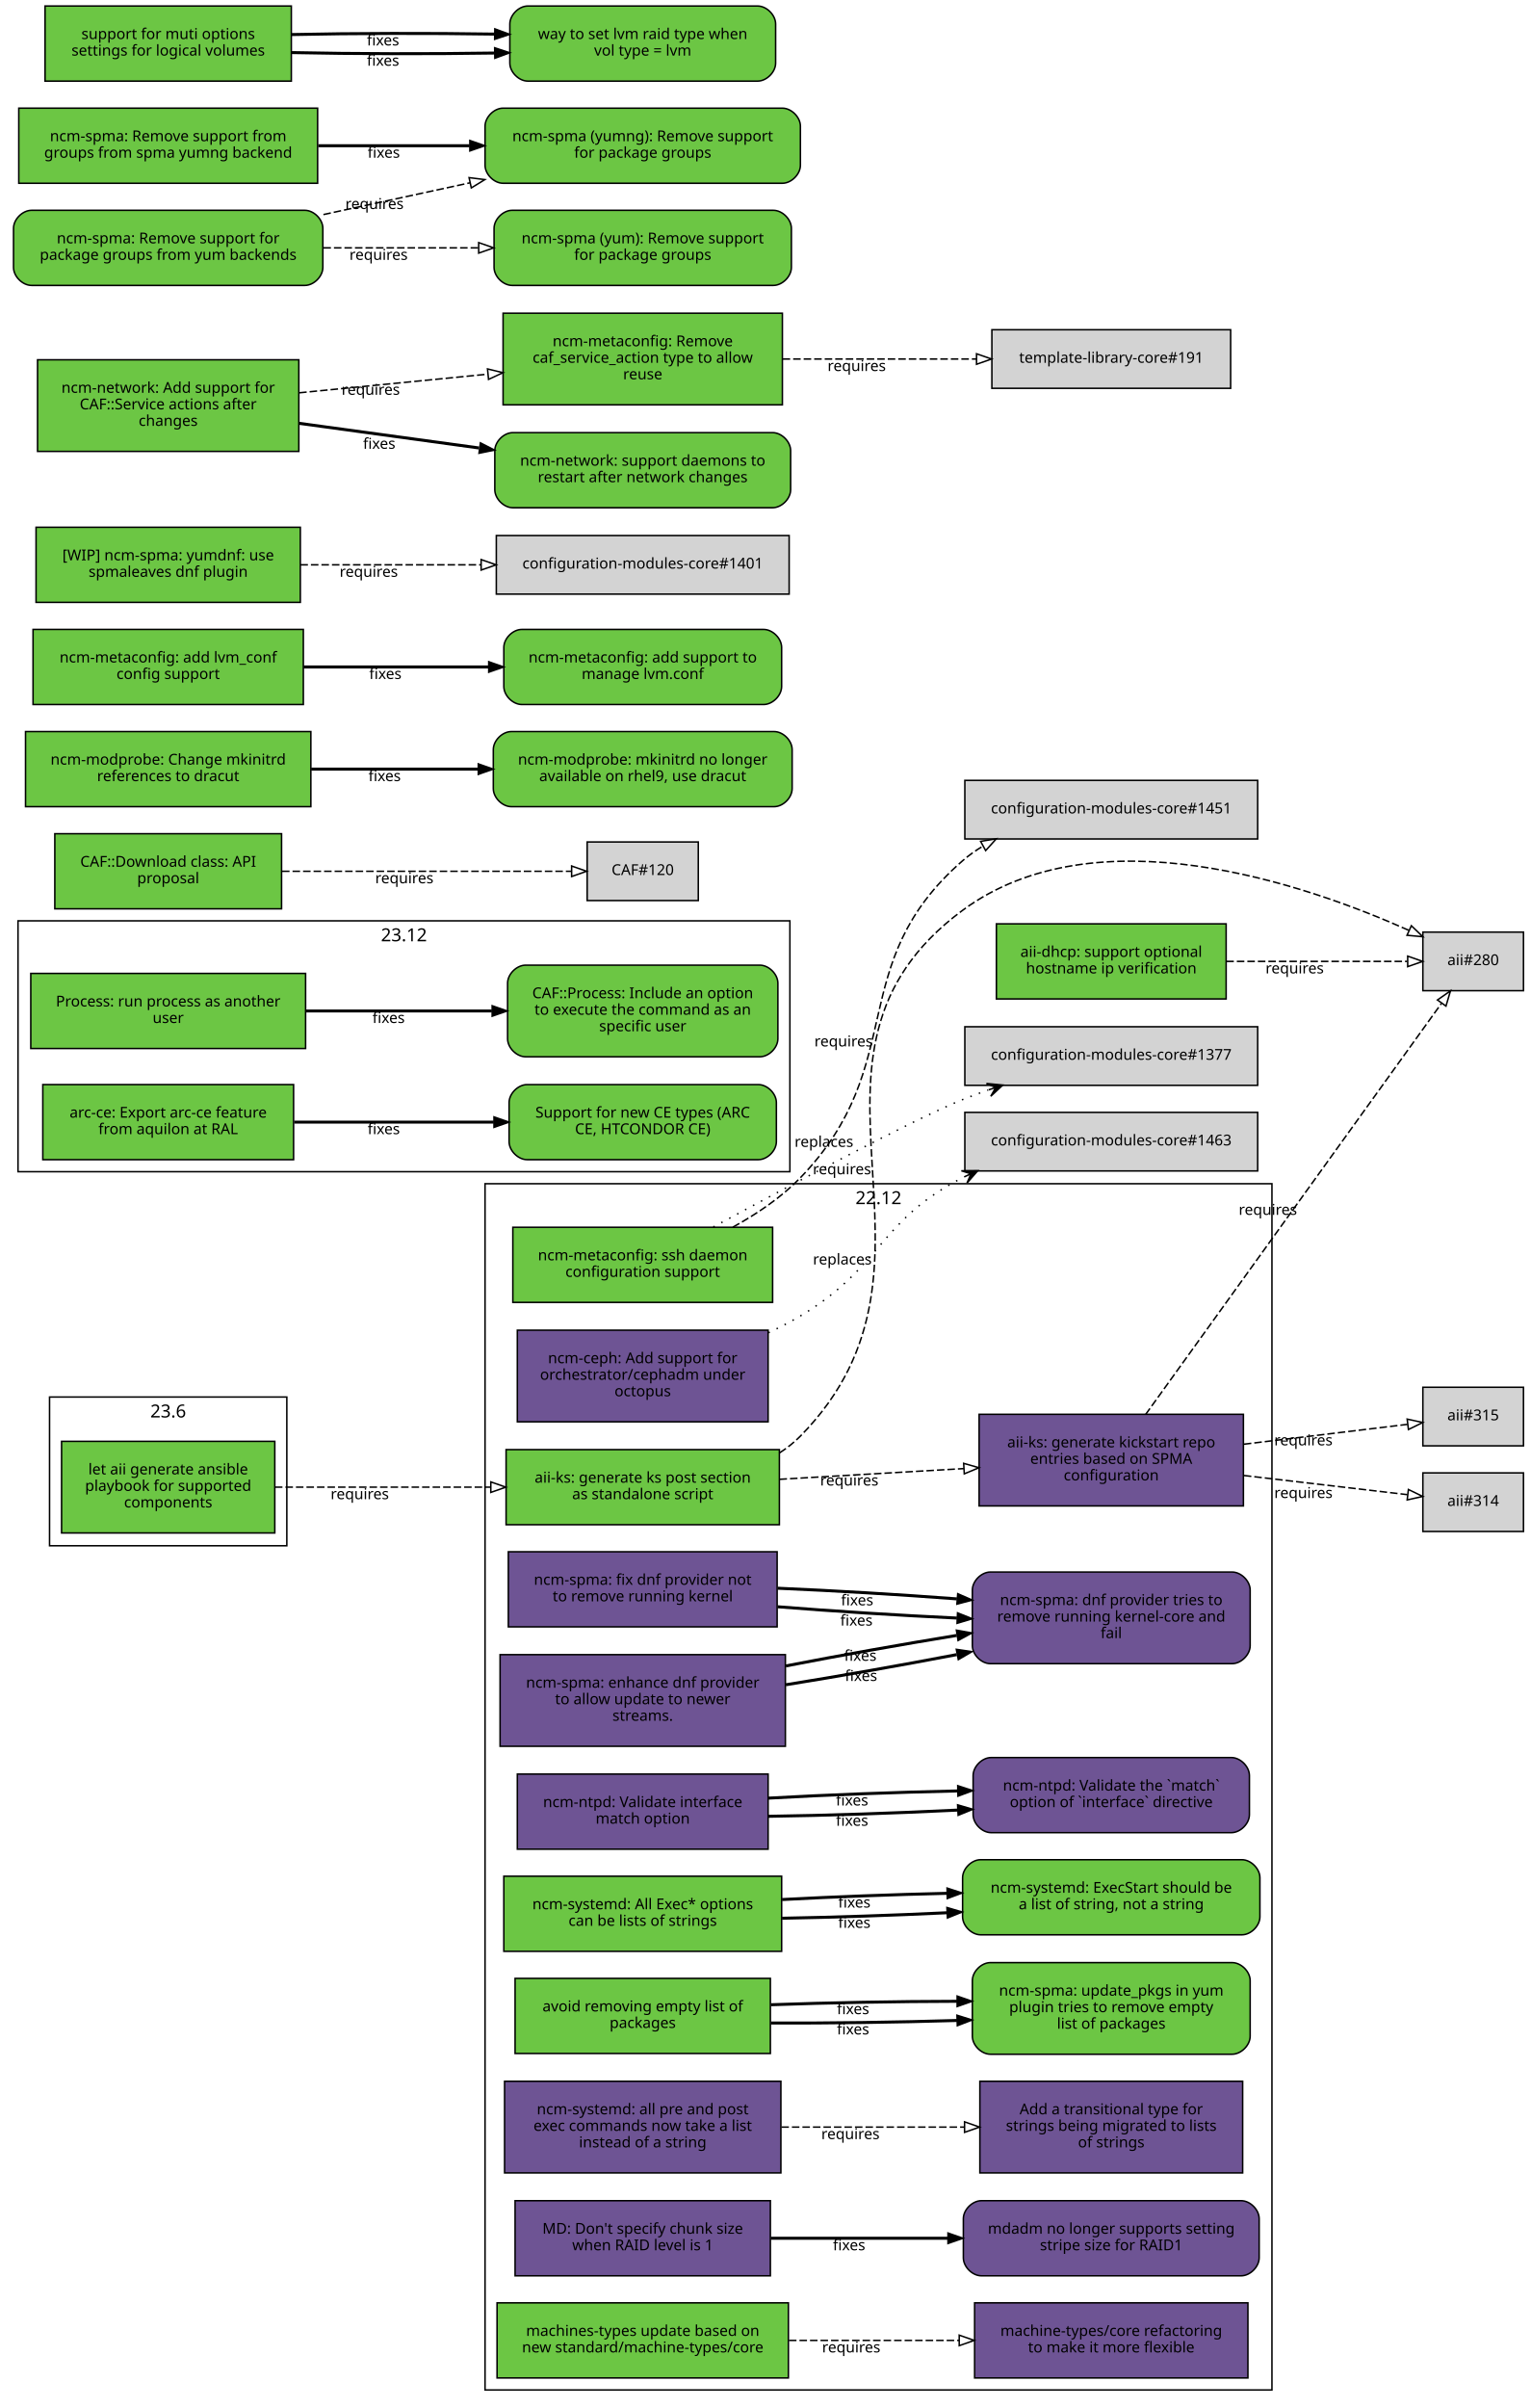
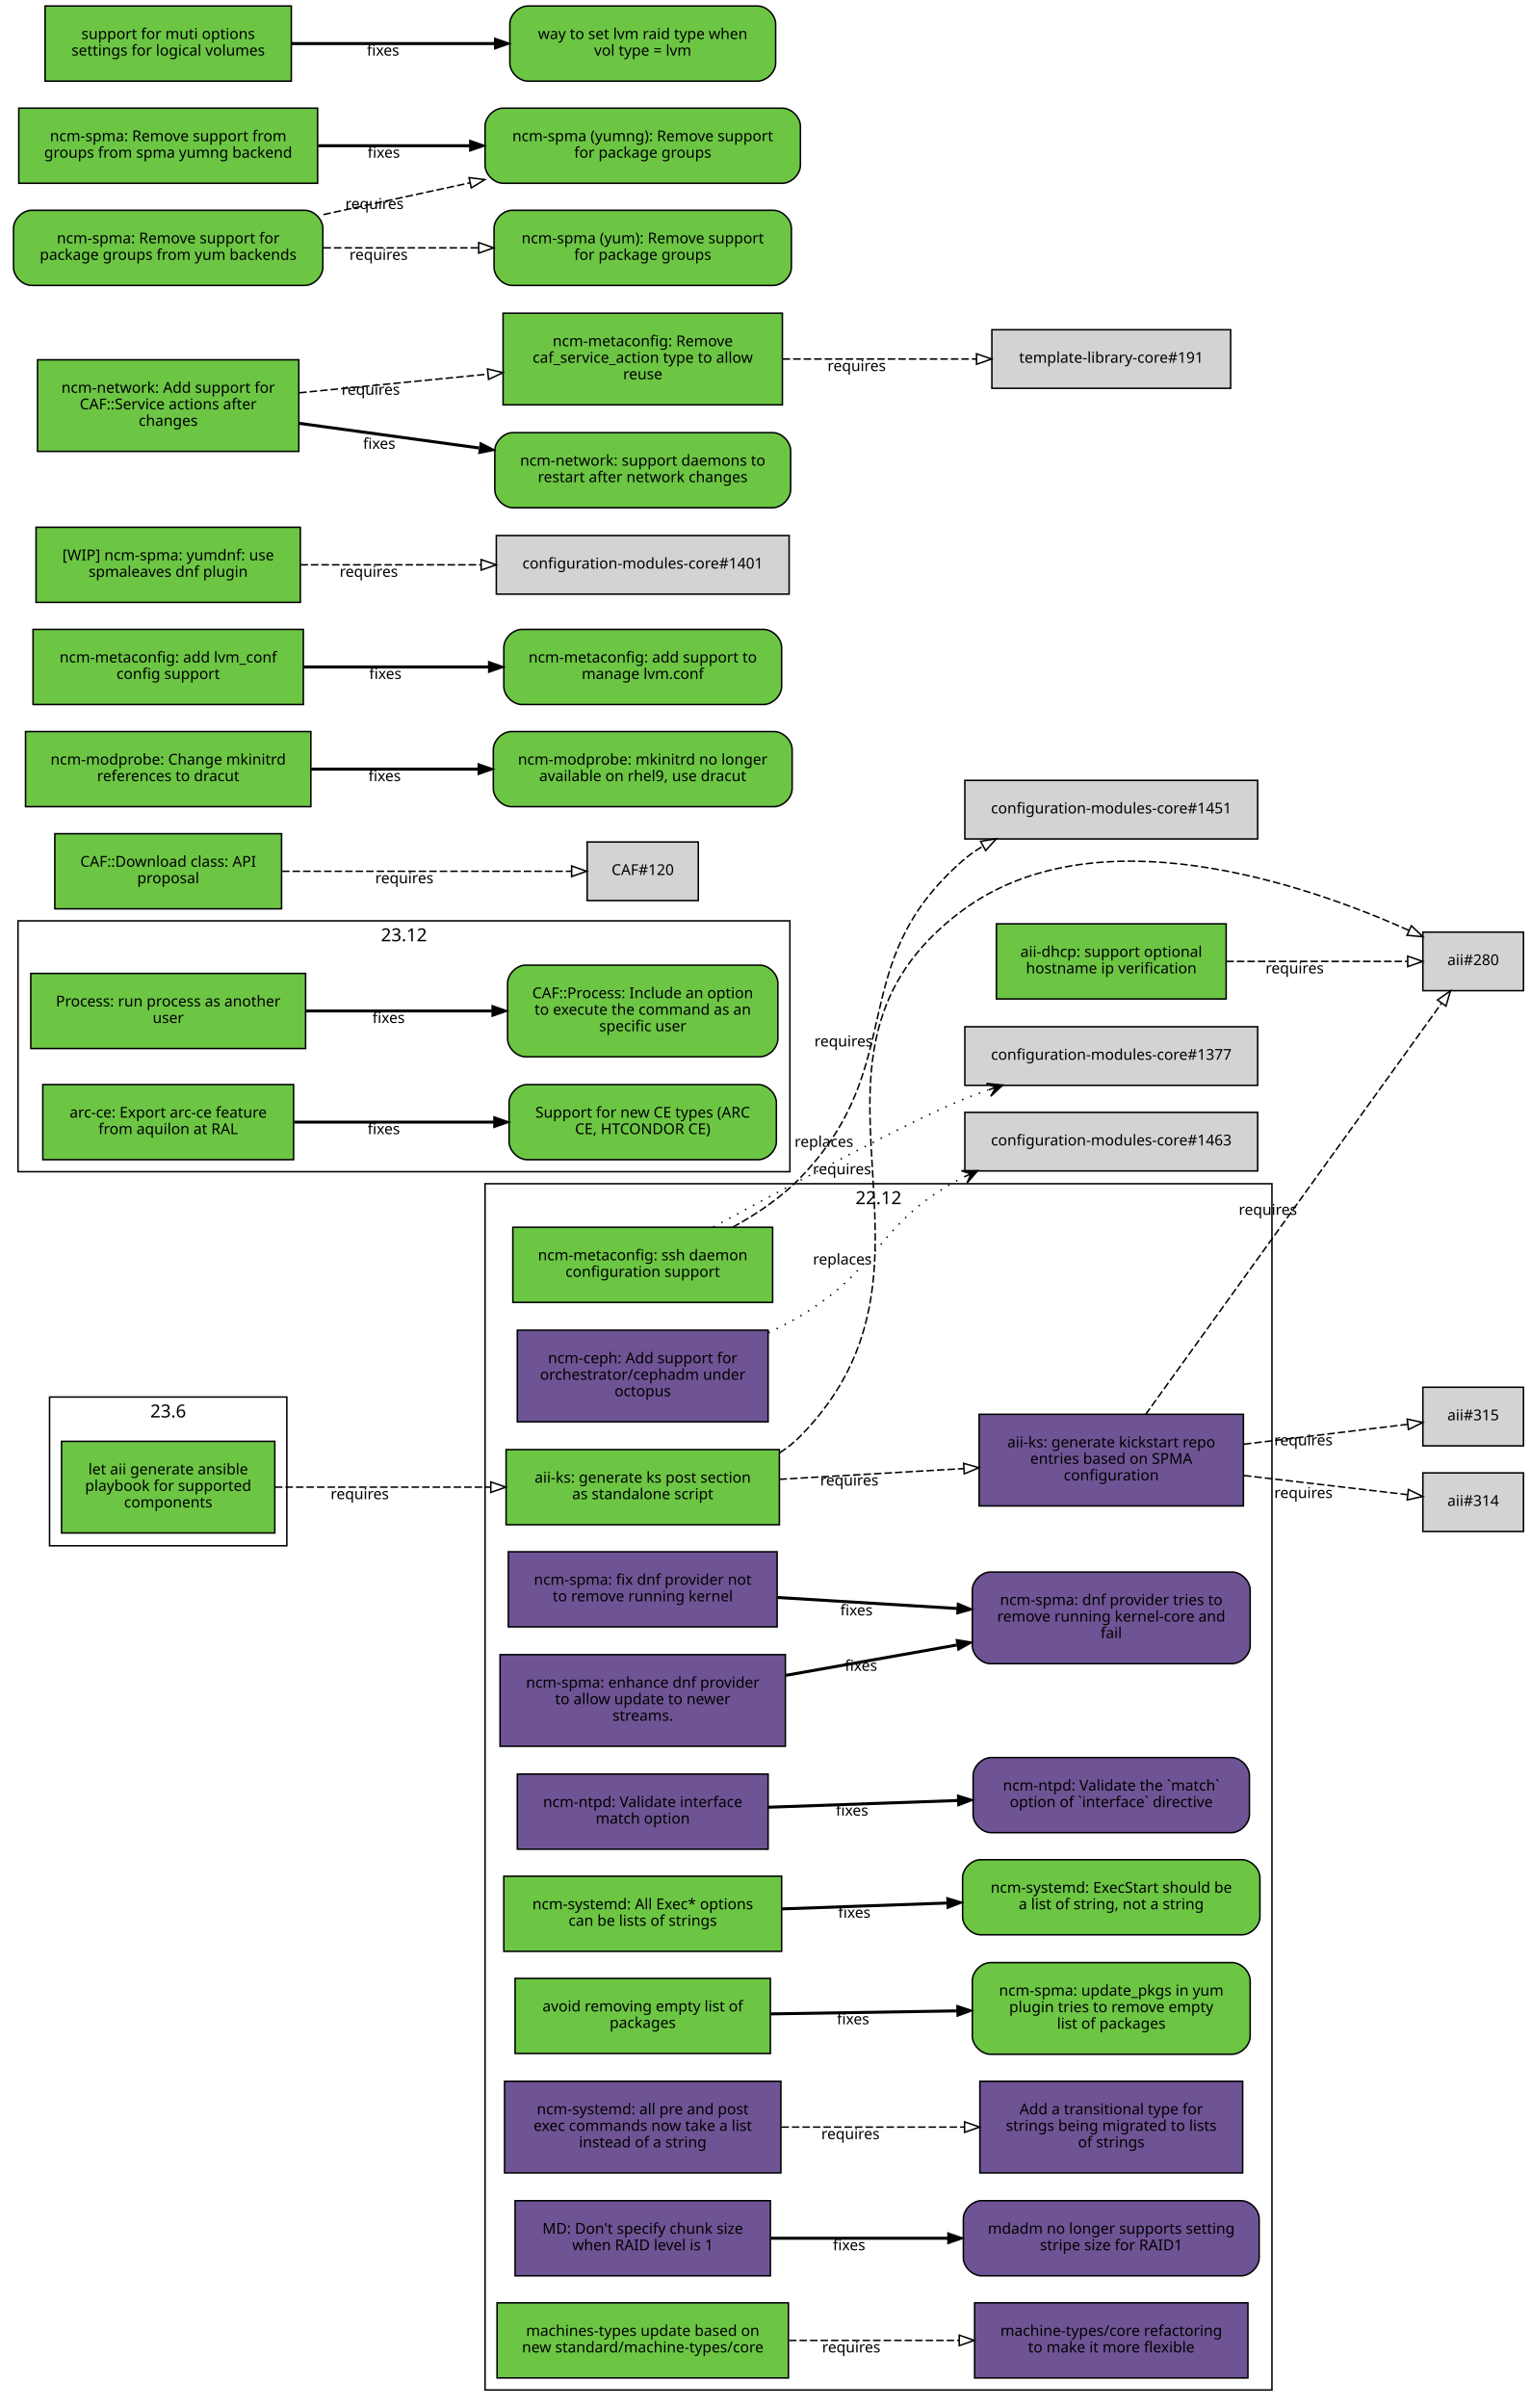
<svg xmlns="http://www.w3.org/2000/svg" xmlns:xlink="http://www.w3.org/1999/xlink" width="1019pt" height="1603pt" viewBox="0.00 0.00 1019.00 1603.00">
  <g id="graph0" class="graph" transform="scale(1 1) rotate(0) translate(4 1599)">
    <polygon fill="white" stroke="white" points="-4,5 -4,-1599 1016,-1599 1016,5 -4,5" />
    <g id="clust3" class="cluster">
      <polygon fill="none" stroke="black" points="8,-819 8,-986 522,-986 522,-819 8,-819" />
      <text text-anchor="middle" x="265" y="-972.4" font-family="Sans" font-size="12.00">23.12</text>
    </g>
    <g id="clust2" class="cluster">
      <polygon fill="none" stroke="black" points="319,-8 319,-811 843,-811 843,-8 319,-8" />
      <text text-anchor="middle" x="581" y="-797.4" font-family="Sans" font-size="12.00">22.12</text>
    </g>
    <g id="clust1" class="cluster">
      <polygon fill="none" stroke="black" points="29,-570 29,-669 187,-669 187,-570 29,-570" />
      <text text-anchor="middle" x="108" y="-655.4" font-family="Sans" font-size="12.00">23.6</text>
    </g>
    <g id="node1" class="node">
      <g id="a_node1">
        <a xlink:href="https://github.com/quattor/aii/pull/331" xlink:title="aii#331 (pull-request)" target="_parent">
          <polygon fill="#6cc644" stroke="black" points="179,-639.5 37,-639.5 37,-578.5 179,-578.5 179,-639.5" />
          <text text-anchor="middle" x="108" y="-617.5" font-family="Sans" font-size="10.00">let aii generate ansible</text>
          <text text-anchor="middle" x="108" y="-606.5" font-family="Sans" font-size="10.00">playbook for supported</text>
          <text text-anchor="middle" x="108" y="-595.5" font-family="Sans" font-size="10.00">components</text>
        </a>
      </g>
    </g>
    <g id="node2" class="node">
      <g id="a_node2">
        <a xlink:href="https://github.com/quattor/aii/pull/328" xlink:title="aii#328 (pull-request)" target="_parent">
          <polygon fill="#6cc644" stroke="black" points="515,-634 333,-634 333,-584 515,-584 515,-634" />
          <text text-anchor="middle" x="424" y="-612" font-family="Sans" font-size="10.00">aii-ks: generate ks post section</text>
          <text text-anchor="middle" x="424" y="-601" font-family="Sans" font-size="10.00">as standalone script</text>
        </a>
      </g>
    </g>
    <g id="edge1" class="edge">
      <path fill="none" stroke="black" stroke-dasharray="5,2" d="M179.077,-609C221.343,-609 275.883,-609 322.668,-609" />
      <polygon fill="none" stroke="black" points="322.834,-612.5 332.834,-609 322.834,-605.5 322.834,-612.5" />
      <text text-anchor="middle" x="235.574" y="-601" font-family="Sans" font-size="10.00">requires</text>
    </g>
    <g id="node3" class="node">
      <polygon fill="lightgrey" stroke="black" points="1010.5,-978.5 943.5,-978.5 943.5,-939.5 1010.5,-939.5 1010.5,-978.5" />
      <text text-anchor="middle" x="977" y="-956.5" font-family="Sans" font-size="10.00">aii#280</text>
    </g>
    <g id="edge2" class="edge">
      <path fill="none" stroke="black" stroke-dasharray="5,2" d="M515.225,-631.895C520.217,-635.121 524.871,-638.801 529,-643 643.149,-759.067 506.012,-896.337 637,-993 725.752,-1058.49 865.083,-1010.53 934.212,-979.651" />
      <polygon fill="none" stroke="black" points="935.842,-982.754 943.489,-975.42 932.938,-976.385 935.842,-982.754" />
      <text text-anchor="middle" x="556.685" y="-817.282" font-family="Sans" font-size="10.00">requires</text>
    </g>
    <g id="node4" class="node">
      <g id="a_node4">
        <a xlink:href="https://github.com/quattor/aii/pull/316" xlink:title="aii#316 (pull-request)" target="_parent">
          <polygon fill="#6e5494" stroke="black" points="824,-657.5 648,-657.5 648,-596.5 824,-596.5 824,-657.5" />
          <text text-anchor="middle" x="736" y="-635.5" font-family="Sans" font-size="10.00">aii-ks: generate kickstart repo</text>
          <text text-anchor="middle" x="736" y="-624.5" font-family="Sans" font-size="10.00">entries based on SPMA</text>
          <text text-anchor="middle" x="736" y="-613.5" font-family="Sans" font-size="10.00">configuration</text>
        </a>
      </g>
    </g>
    <g id="edge3" class="edge">
      <path fill="none" stroke="black" stroke-dasharray="5,2" d="M515.081,-614.231C553.563,-616.465 598.56,-619.078 637.792,-621.356" />
      <polygon fill="none" stroke="black" points="637.712,-624.857 647.899,-621.942 638.118,-617.869 637.712,-624.857" />
      <text text-anchor="middle" x="561.561" y="-610.091" font-family="Sans" font-size="10.00">requires</text>
    </g>
    <g id="edge4" class="edge">
      <path fill="none" stroke="black" stroke-dasharray="5,2" d="M758.843,-657.343C804.863,-721.27 911.21,-868.999 955.775,-930.905" />
      <polygon fill="none" stroke="black" points="953.205,-933.325 961.888,-939.396 958.886,-929.236 953.205,-933.325" />
      <text text-anchor="middle" x="840.298" y="-790.275" font-family="Sans" font-size="10.00">requires</text>
    </g>
    <g id="node5" class="node">
      <polygon fill="lightgrey" stroke="black" points="1010.5,-618.5 943.5,-618.5 943.5,-579.5 1010.5,-579.5 1010.5,-618.5" />
      <text text-anchor="middle" x="977" y="-596.5" font-family="Sans" font-size="10.00">aii#314</text>
    </g>
    <g id="edge5" class="edge">
      <path fill="none" stroke="black" stroke-dasharray="5,2" d="M824.299,-616.773C861.396,-612.426 902.967,-607.556 933.198,-604.015" />
      <polygon fill="none" stroke="black" points="933.867,-607.46 943.392,-602.82 933.052,-600.508 933.867,-607.46" />
      <text text-anchor="middle" x="863.962" y="-601.783" font-family="Sans" font-size="10.00">requires</text>
    </g>
    <g id="node6" class="node">
      <polygon fill="lightgrey" stroke="black" points="1010.5,-675.5 943.5,-675.5 943.5,-636.5 1010.5,-636.5 1010.5,-675.5" />
      <text text-anchor="middle" x="977" y="-653.5" font-family="Sans" font-size="10.00">aii#315</text>
    </g>
    <g id="edge6" class="edge">
      <path fill="none" stroke="black" stroke-dasharray="5,2" d="M824.299,-637.593C861.396,-642.094 902.967,-647.138 933.198,-650.806" />
      <polygon fill="none" stroke="black" points="933.043,-654.313 943.392,-652.043 933.886,-647.364 933.043,-654.313" />
      <text text-anchor="middle" x="863.962" y="-636.832" font-family="Sans" font-size="10.00">requires</text>
    </g>
    <g id="node7" class="node">
      <g id="a_node7">
        <a xlink:href="https://github.com/quattor/aii/pull/299" xlink:title="aii#299 (pull-request)" target="_parent">
          <polygon fill="#6cc644" stroke="black" points="812.5,-984 659.5,-984 659.5,-934 812.5,-934 812.5,-984" />
          <text text-anchor="middle" x="736" y="-962" font-family="Sans" font-size="10.00">aii-dhcp: support optional</text>
          <text text-anchor="middle" x="736" y="-951" font-family="Sans" font-size="10.00">hostname ip verification</text>
        </a>
      </g>
    </g>
    <g id="edge7" class="edge">
      <path fill="none" stroke="black" stroke-dasharray="5,2" d="M812.621,-959C852.356,-959 899.608,-959 933.049,-959" />
      <polygon fill="none" stroke="black" points="933.394,-962.5 943.394,-959 933.394,-955.5 933.394,-962.5" />
      <text text-anchor="middle" x="858.138" y="-951" font-family="Sans" font-size="10.00">requires</text>
    </g>
    <g id="node8" class="node">
      <g id="a_node8">
        <a xlink:href="https://github.com/quattor/CAF/pull/257" xlink:title="CAF#257 (pull-request)" target="_parent">
          <polygon fill="#6cc644" stroke="black" points="199.5,-951 16.5,-951 16.5,-901 199.5,-901 199.5,-951" />
          <text text-anchor="middle" x="108" y="-929" font-family="Sans" font-size="10.00">Process: run process as another</text>
          <text text-anchor="middle" x="108" y="-918" font-family="Sans" font-size="10.00">user</text>
        </a>
      </g>
    </g>
    <g id="node9" class="node">
      <g id="a_node9">
        <a xlink:href="https://github.com/quattor/CAF/issues/253" xlink:title="CAF#253 (issue)" target="_parent">
          <path fill="#6cc644" stroke="black" d="M502,-956.5C502,-956.5 346,-956.5 346,-956.5 340,-956.5 334,-950.5 334,-944.5 334,-944.5 334,-907.5 334,-907.5 334,-901.5 340,-895.5 346,-895.5 346,-895.5 502,-895.5 502,-895.5 508,-895.5 514,-901.5 514,-907.5 514,-907.5 514,-944.5 514,-944.5 514,-950.5 508,-956.5 502,-956.5" />
          <text text-anchor="middle" x="424" y="-934.5" font-family="Sans" font-size="10.00">CAF::Process: Include an option</text>
          <text text-anchor="middle" x="424" y="-923.5" font-family="Sans" font-size="10.00">to execute the command as an</text>
          <text text-anchor="middle" x="424" y="-912.5" font-family="Sans" font-size="10.00">specific user</text>
        </a>
      </g>
    </g>
    <g id="edge8" class="edge">
      <path fill="none" stroke="black" stroke-width="2" d="M199.822,-926C238.561,-926 283.88,-926 323.522,-926" />
      <polygon fill="black" stroke="black" points="323.737,-929.5 333.737,-926 323.737,-922.5 323.737,-929.5" />
      <text text-anchor="middle" x="254.782" y="-918" font-family="Sans" font-size="10.00">fixes</text>
    </g>
    <g id="node10" class="node">
      <g id="a_node10">
        <a xlink:href="https://github.com/quattor/CAF/pull/110" xlink:title="CAF#110 (pull-request)" target="_parent">
          <polygon fill="#6cc644" stroke="black" points="183.5,-1044 32.5,-1044 32.5,-994 183.5,-994 183.5,-1044" />
          <text text-anchor="middle" x="108" y="-1022" font-family="Sans" font-size="10.00">CAF::Download class: API</text>
          <text text-anchor="middle" x="108" y="-1011" font-family="Sans" font-size="10.00">proposal</text>
        </a>
      </g>
    </g>
    <g id="node11" class="node">
      <polygon fill="lightgrey" stroke="black" points="461,-1038.5 387,-1038.5 387,-999.5 461,-999.5 461,-1038.5" />
      <text text-anchor="middle" x="424" y="-1016.5" font-family="Sans" font-size="10.00">CAF#120</text>
    </g>
    <g id="edge9" class="edge">
      <path fill="none" stroke="black" stroke-dasharray="5,2" d="M183.812,-1019C243.718,-1019 325.856,-1019 376.623,-1019" />
      <polygon fill="none" stroke="black" points="376.651,-1022.5 386.651,-1019 376.651,-1015.5 376.651,-1022.5" />
      <text text-anchor="middle" x="265.255" y="-1011" font-family="Sans" font-size="10.00">requires</text>
    </g>
    <g id="node12" class="node">
      <g id="a_node12">
        <a xlink:href="https://github.com/quattor/configuration-modules-core/pull/1576" xlink:title="configuration-modules-core#1576 (pull-request)" target="_parent">
          <polygon fill="#6e5494" stroke="black" points="519,-497.5 329,-497.5 329,-436.5 519,-436.5 519,-497.5" />
          <text text-anchor="middle" x="424" y="-475.5" font-family="Sans" font-size="10.00">ncm-spma: enhance dnf provider</text>
          <text text-anchor="middle" x="424" y="-464.5" font-family="Sans" font-size="10.00">to allow update to newer</text>
          <text text-anchor="middle" x="424" y="-453.5" font-family="Sans" font-size="10.00">streams.</text>
        </a>
      </g>
    </g>
    <g id="node13" class="node">
      <g id="a_node13">
        <a xlink:href="https://github.com/quattor/configuration-modules-core/issues/1565" xlink:title="configuration-modules-core#1565 (issue)" target="_parent">
          <path fill="#6e5494" stroke="black" d="M816.5,-552.5C816.5,-552.5 655.5,-552.5 655.5,-552.5 649.5,-552.5 643.5,-546.5 643.5,-540.5 643.5,-540.5 643.5,-503.5 643.5,-503.5 643.5,-497.5 649.5,-491.5 655.5,-491.5 655.5,-491.5 816.5,-491.5 816.5,-491.5 822.5,-491.5 828.5,-497.5 828.5,-503.5 828.5,-503.5 828.5,-540.5 828.5,-540.5 828.5,-546.5 822.5,-552.5 816.5,-552.5" />
          <text text-anchor="middle" x="736" y="-530.5" font-family="Sans" font-size="10.00">ncm-spma: dnf provider tries to</text>
          <text text-anchor="middle" x="736" y="-519.5" font-family="Sans" font-size="10.00">remove running kernel-core and</text>
          <text text-anchor="middle" x="736" y="-508.5" font-family="Sans" font-size="10.00">fail</text>
        </a>
      </g>
    </g>
    <g id="edge10" class="edge">
-       <path fill="none" stroke="black" stroke-width="2" d="M519.273,-477.459C555.257,-483.241 596.428,-490.506 633.091,-497.534" />
-       <polygon fill="black" stroke="black" points="632.822,-501.047 643.304,-499.509 634.151,-494.174 632.822,-501.047" />
-       <text text-anchor="middle" x="569.377" y="-479.995" font-family="Sans" font-size="10.00">fixes</text>
-     </g>
-     <g id="edge15" class="edge">
-       <path fill="none" stroke="black" stroke-width="2" d="M519.273,-489.993C555.257,-496.979 596.428,-504.323 633.091,-510.304" />
-       <polygon fill="black" stroke="black" points="632.874,-513.815 643.304,-511.954 633.99,-506.904 632.874,-513.815" />
-       <text text-anchor="middle" x="568.923" y="-493.414" font-family="Sans" font-size="10.00">fixes</text>
+       <path fill="none" stroke="black" stroke-width="2" d="M519.273,-483.726C555.257,-490.11 596.428,-497.415 633.091,-503.919" />
+       <polygon fill="black" stroke="black" points="632.847,-507.431 643.304,-505.731 634.07,-500.538 632.847,-507.431" />
+       <text text-anchor="middle" x="569.377" y="-486.744" font-family="Sans" font-size="10.00">fixes</text>
    </g>
    <g id="node14" class="node">
      <g id="a_node14">
        <a xlink:href="https://github.com/quattor/configuration-modules-core/pull/1572" xlink:title="configuration-modules-core#1572 (pull-request)" target="_parent">
          <polygon fill="#6e5494" stroke="black" points="513.5,-566 334.5,-566 334.5,-516 513.5,-516 513.5,-566" />
          <text text-anchor="middle" x="424" y="-544" font-family="Sans" font-size="10.00">ncm-spma: fix dnf provider not</text>
          <text text-anchor="middle" x="424" y="-533" font-family="Sans" font-size="10.00">to remove running kernel</text>
        </a>
      </g>
    </g>
    <g id="edge11" class="edge">
-       <path fill="none" stroke="black" stroke-width="2" d="M513.834,-529.385C551.116,-526.406 594.685,-523.665 633.249,-521.854" />
-       <polygon fill="black" stroke="black" points="633.628,-525.34 643.459,-521.391 633.311,-518.347 633.628,-525.34" />
-       <text text-anchor="middle" x="566.316" y="-516.854" font-family="Sans" font-size="10.00">fixes</text>
-     </g>
-     <g id="edge16" class="edge">
-       <path fill="none" stroke="black" stroke-width="2" d="M513.834,-541.726C551.116,-540.135 594.685,-537.535 633.249,-534.619" />
-       <polygon fill="black" stroke="black" points="633.758,-538.09 643.459,-533.83 633.219,-531.111 633.758,-538.09" />
-       <text text-anchor="middle" x="566.794" y="-530.324" font-family="Sans" font-size="10.00">fixes</text>
+       <path fill="none" stroke="black" stroke-width="2" d="M513.834,-535.555C551.116,-533.27 594.685,-530.6 633.249,-528.236" />
+       <polygon fill="black" stroke="black" points="633.692,-531.716 643.459,-527.611 633.264,-524.729 633.692,-531.716" />
+       <text text-anchor="middle" x="566.316" y="-523.603" font-family="Sans" font-size="10.00">fixes</text>
    </g>
    <g id="node15" class="node">
      <g id="a_node15">
        <a xlink:href="https://github.com/quattor/configuration-modules-core/pull/1570" xlink:title="configuration-modules-core#1570 (pull-request)" target="_parent">
          <polygon fill="#6e5494" stroke="black" points="507.5,-418 340.5,-418 340.5,-368 507.5,-368 507.5,-418" />
          <text text-anchor="middle" x="424" y="-396" font-family="Sans" font-size="10.00">ncm-ntpd: Validate interface</text>
          <text text-anchor="middle" x="424" y="-385" font-family="Sans" font-size="10.00">match option</text>
        </a>
      </g>
    </g>
    <g id="node16" class="node">
      <g id="a_node16">
        <a xlink:href="https://github.com/quattor/configuration-modules-core/issues/1481" xlink:title="configuration-modules-core#1481 (issue)" target="_parent">
          <path fill="#6e5494" stroke="black" d="M816,-429C816,-429 656,-429 656,-429 650,-429 644,-423 644,-417 644,-417 644,-391 644,-391 644,-385 650,-379 656,-379 656,-379 816,-379 816,-379 822,-379 828,-385 828,-391 828,-391 828,-417 828,-417 828,-423 822,-429 816,-429" />
          <text text-anchor="middle" x="736" y="-407" font-family="Sans" font-size="10.00">ncm-ntpd: Validate the `match`</text>
          <text text-anchor="middle" x="736" y="-396" font-family="Sans" font-size="10.00">option of `interface` directive</text>
        </a>
      </g>
    </g>
    <g id="edge12" class="edge">
-       <path fill="none" stroke="black" stroke-width="2" d="M507.667,-389.884C546.359,-390.449 592.802,-391.988 633.596,-394.024" />
-       <polygon fill="black" stroke="black" points="633.671,-397.532 643.838,-394.552 634.031,-390.542 633.671,-397.532" />
-       <text text-anchor="middle" x="563.403" y="-383.59" font-family="Sans" font-size="10.00">fixes</text>
-     </g>
-     <g id="edge17" class="edge">
-       <path fill="none" stroke="black" stroke-width="2" d="M507.667,-401.982C546.359,-404.163 592.802,-405.921 633.596,-406.78" />
-       <polygon fill="black" stroke="black" points="633.772,-410.284 643.838,-406.978 633.908,-403.285 633.772,-410.284" />
-       <text text-anchor="middle" x="563.403" y="-397.084" font-family="Sans" font-size="10.00">fixes</text>
+       <path fill="none" stroke="black" stroke-width="2" d="M507.667,-395.933C546.359,-397.306 592.802,-398.954 633.596,-400.402" />
+       <polygon fill="black" stroke="black" points="633.72,-403.908 643.838,-400.765 633.968,-396.913 633.72,-403.908" />
+       <text text-anchor="middle" x="563.403" y="-390.337" font-family="Sans" font-size="10.00">fixes</text>
    </g>
    <g id="node17" class="node">
      <g id="a_node17">
        <a xlink:href="https://github.com/quattor/configuration-modules-core/pull/1567" xlink:title="configuration-modules-core#1567 (pull-request)" target="_parent">
          <polygon fill="#6cc644" stroke="black" points="516.5,-350 331.5,-350 331.5,-300 516.5,-300 516.5,-350" />
          <text text-anchor="middle" x="424" y="-328" font-family="Sans" font-size="10.00">ncm-systemd: All Exec* options</text>
          <text text-anchor="middle" x="424" y="-317" font-family="Sans" font-size="10.00">can be lists of strings</text>
        </a>
      </g>
    </g>
    <g id="node18" class="node">
      <g id="a_node18">
        <a xlink:href="https://github.com/quattor/configuration-modules-core/issues/1262" xlink:title="configuration-modules-core#1262 (issue)" target="_parent">
          <path fill="#6cc644" stroke="black" d="M823,-361C823,-361 649,-361 649,-361 643,-361 637,-355 637,-349 637,-349 637,-323 637,-323 637,-317 643,-311 649,-311 649,-311 823,-311 823,-311 829,-311 835,-317 835,-323 835,-323 835,-349 835,-349 835,-355 829,-361 823,-361" />
          <text text-anchor="middle" x="736" y="-339" font-family="Sans" font-size="10.00">ncm-systemd: ExecStart should be</text>
          <text text-anchor="middle" x="736" y="-328" font-family="Sans" font-size="10.00">a list of string, not a string</text>
        </a>
      </g>
    </g>
    <g id="edge13" class="edge">
-       <path fill="none" stroke="black" stroke-width="2" d="M516.752,-322.032C551.268,-322.65 590.834,-323.972 626.716,-325.688" />
-       <polygon fill="black" stroke="black" points="626.571,-329.185 636.732,-326.182 626.916,-322.193 626.571,-329.185" />
-       <text text-anchor="middle" x="564.921" y="-315.642" font-family="Sans" font-size="10.00">fixes</text>
-     </g>
-     <g id="edge18" class="edge">
-       <path fill="none" stroke="black" stroke-width="2" d="M516.752,-334.479C551.268,-336.311 590.834,-337.797 626.716,-338.627" />
-       <polygon fill="black" stroke="black" points="626.658,-342.127 636.732,-338.844 626.81,-335.129 626.658,-342.127" />
-       <text text-anchor="middle" x="564.921" y="-329.14" font-family="Sans" font-size="10.00">fixes</text>
+       <path fill="none" stroke="black" stroke-width="2" d="M516.752,-328.256C551.268,-329.48 590.834,-330.884 626.716,-332.158" />
+       <polygon fill="black" stroke="black" points="626.614,-335.656 636.732,-332.513 626.862,-328.661 626.614,-335.656" />
+       <text text-anchor="middle" x="564.921" y="-322.391" font-family="Sans" font-size="10.00">fixes</text>
    </g>
    <g id="node19" class="node">
      <g id="a_node19">
        <a xlink:href="https://github.com/quattor/configuration-modules-core/pull/1554" xlink:title="configuration-modules-core#1554 (pull-request)" target="_parent">
          <polygon fill="#6cc644" stroke="black" points="509,-282 339,-282 339,-232 509,-232 509,-282" />
          <text text-anchor="middle" x="424" y="-260" font-family="Sans" font-size="10.00">avoid removing empty list of</text>
          <text text-anchor="middle" x="424" y="-249" font-family="Sans" font-size="10.00">packages</text>
        </a>
      </g>
    </g>
    <g id="node20" class="node">
      <g id="a_node20">
        <a xlink:href="https://github.com/quattor/configuration-modules-core/issues/1553" xlink:title="configuration-modules-core#1553 (issue)" target="_parent">
          <path fill="#6cc644" stroke="black" d="M816.5,-292.5C816.5,-292.5 655.5,-292.5 655.5,-292.5 649.5,-292.5 643.5,-286.5 643.5,-280.5 643.5,-280.5 643.5,-243.5 643.5,-243.5 643.5,-237.5 649.5,-231.5 655.5,-231.5 655.5,-231.5 816.5,-231.5 816.5,-231.5 822.5,-231.5 828.5,-237.5 828.5,-243.5 828.5,-243.5 828.5,-280.5 828.5,-280.5 828.5,-286.5 822.5,-292.5 816.5,-292.5" />
          <text text-anchor="middle" x="736" y="-270.5" font-family="Sans" font-size="10.00">ncm-spma: update_pkgs in yum</text>
          <text text-anchor="middle" x="736" y="-259.5" font-family="Sans" font-size="10.00">plugin tries to remove empty</text>
          <text text-anchor="middle" x="736" y="-248.5" font-family="Sans" font-size="10.00">list of packages</text>
        </a>
      </g>
    </g>
    <g id="edge14" class="edge">
-       <path fill="none" stroke="black" stroke-width="2" d="M509.299,-252.277C547.563,-252.119 593.142,-252.754 633.29,-253.977" />
-       <polygon fill="black" stroke="black" points="633.265,-257.478 643.372,-254.301 633.489,-250.482 633.265,-257.478" />
-       <text text-anchor="middle" x="564.057" y="-244.688" font-family="Sans" font-size="10.00">fixes</text>
-     </g>
-     <g id="edge19" class="edge">
-       <path fill="none" stroke="black" stroke-width="2" d="M509.299,-264.442C547.563,-265.835 593.142,-266.67 633.29,-266.742" />
-       <polygon fill="black" stroke="black" points="633.371,-270.242 643.372,-266.743 633.373,-263.242 633.371,-270.242" />
-       <text text-anchor="middle" x="564.057" y="-258.184" font-family="Sans" font-size="10.00">fixes</text>
+       <path fill="none" stroke="black" stroke-width="2" d="M509.299,-258.36C547.563,-258.977 593.142,-259.712 633.29,-260.36" />
+       <polygon fill="black" stroke="black" points="633.317,-263.86 643.372,-260.522 633.43,-256.861 633.317,-263.86" />
+       <text text-anchor="middle" x="564.057" y="-251.436" font-family="Sans" font-size="10.00">fixes</text>
    </g>
    <g id="node21" class="node">
      <g id="a_node21">
        <a xlink:href="https://github.com/quattor/configuration-modules-core/pull/1490" xlink:title="configuration-modules-core#1490 (pull-request)" target="_parent">
          <polygon fill="#6e5494" stroke="black" points="507.5,-713.5 340.5,-713.5 340.5,-652.5 507.5,-652.5 507.5,-713.5" />
          <text text-anchor="middle" x="424" y="-691.5" font-family="Sans" font-size="10.00">ncm-ceph: Add support for</text>
          <text text-anchor="middle" x="424" y="-680.5" font-family="Sans" font-size="10.00">orchestrator/cephadm under</text>
          <text text-anchor="middle" x="424" y="-669.5" font-family="Sans" font-size="10.00">octopus</text>
        </a>
      </g>
    </g>
    <g id="node22" class="node">
      <polygon fill="lightgrey" stroke="black" points="833.5,-858.5 638.5,-858.5 638.5,-819.5 833.5,-819.5 833.5,-858.5" />
      <text text-anchor="middle" x="736" y="-836.5" font-family="Sans" font-size="10.00">configuration-modules-core#1463</text>
    </g>
-     <g id="edge20" class="edge">
+     <g id="edge15" class="edge">
      <path fill="none" stroke="black" stroke-dasharray="1,5" d="M507.698,-711.802C515.059,-715.258 522.266,-718.996 529,-723 583.2,-755.222 580.865,-786.282 637,-815 637.307,-815.157 637.615,-815.313 637.924,-815.468" />
      <polygon fill="black" stroke="black" points="647.149,-819.693 636.183,-819.62 642.603,-817.611 638.057,-815.529 638.057,-815.529 638.057,-815.529 642.603,-817.611 639.931,-811.438 647.149,-819.693 647.149,-819.693" />
      <text text-anchor="middle" x="556.93" y="-757.251" font-family="Sans" font-size="10.00">replaces</text>
    </g>
    <g id="node23" class="node">
      <g id="a_node23">
        <a xlink:href="https://github.com/quattor/configuration-modules-core/pull/1464" xlink:title="configuration-modules-core#1464 (pull-request)" target="_parent">
          <polygon fill="#6e5494" stroke="black" points="516,-213.5 332,-213.5 332,-152.5 516,-152.5 516,-213.5" />
          <text text-anchor="middle" x="424" y="-191.5" font-family="Sans" font-size="10.00">ncm-systemd: all pre and post</text>
          <text text-anchor="middle" x="424" y="-180.5" font-family="Sans" font-size="10.00">exec commands now take a list</text>
          <text text-anchor="middle" x="424" y="-169.5" font-family="Sans" font-size="10.00">instead of a string</text>
        </a>
      </g>
    </g>
    <g id="node24" class="node">
      <g id="a_node24">
        <a xlink:href="https://github.com/quattor/template-library-core/pull/212" xlink:title="template-library-core#212 (pull-request)" target="_parent">
          <polygon fill="#6e5494" stroke="black" points="823.5,-213.5 648.5,-213.5 648.5,-152.5 823.5,-152.5 823.5,-213.5" />
          <text text-anchor="middle" x="736" y="-191.5" font-family="Sans" font-size="10.00">Add a transitional type for</text>
          <text text-anchor="middle" x="736" y="-180.5" font-family="Sans" font-size="10.00">strings being migrated to lists</text>
          <text text-anchor="middle" x="736" y="-169.5" font-family="Sans" font-size="10.00">of strings</text>
        </a>
      </g>
    </g>
-     <g id="edge21" class="edge">
+     <g id="edge16" class="edge">
      <path fill="none" stroke="black" stroke-dasharray="5,2" d="M516.334,-183C554.615,-183 599.168,-183 638.032,-183" />
      <polygon fill="none" stroke="black" points="638.306,-186.5 648.306,-183 638.306,-179.5 638.306,-186.5" />
      <text text-anchor="middle" x="562.323" y="-175" font-family="Sans" font-size="10.00">requires</text>
    </g>
    <g id="node25" class="node">
      <g id="a_node25">
        <a xlink:href="https://github.com/quattor/configuration-modules-core/pull/1452" xlink:title="configuration-modules-core#1452 (pull-request)" target="_parent">
          <polygon fill="#6cc644" stroke="black" points="510.5,-782 337.5,-782 337.5,-732 510.5,-732 510.5,-782" />
          <text text-anchor="middle" x="424" y="-760" font-family="Sans" font-size="10.00">ncm-metaconfig: ssh daemon</text>
          <text text-anchor="middle" x="424" y="-749" font-family="Sans" font-size="10.00">configuration support</text>
        </a>
      </g>
    </g>
    <g id="node26" class="node">
      <polygon fill="lightgrey" stroke="black" points="833.5,-915.5 638.5,-915.5 638.5,-876.5 833.5,-876.5 833.5,-915.5" />
      <text text-anchor="middle" x="736" y="-893.5" font-family="Sans" font-size="10.00">configuration-modules-core#1377</text>
    </g>
-     <g id="edge22" class="edge">
+     <g id="edge17" class="edge">
      <path fill="none" stroke="black" stroke-dasharray="1,5" d="M471.014,-782.19C523.006,-810.416 604.599,-853.939 637,-867 642.482,-869.21 648.197,-871.336 653.991,-873.362" />
      <polygon fill="black" stroke="black" points="663.79,-876.675 652.875,-877.735 659.053,-875.073 654.317,-873.472 654.317,-873.472 654.317,-873.472 659.053,-875.073 655.758,-869.209 663.79,-876.675 663.79,-876.675" />
      <text text-anchor="middle" x="544.688" y="-835.525" font-family="Sans" font-size="10.00">replaces</text>
    </g>
    <g id="node27" class="node">
      <polygon fill="lightgrey" stroke="black" points="833.5,-1079.5 638.5,-1079.5 638.5,-1040.5 833.5,-1040.5 833.5,-1079.5" />
      <text text-anchor="middle" x="736" y="-1057.5" font-family="Sans" font-size="10.00">configuration-modules-core#1451</text>
    </g>
-     <g id="edge23" class="edge">
+     <g id="edge18" class="edge">
      <path fill="none" stroke="black" stroke-dasharray="5,2" d="M483.989,-782.089C499.946,-790.84 516.295,-801.834 529,-815 602.153,-890.808 557.51,-956.866 637,-1026 641.161,-1029.62 645.73,-1032.86 650.548,-1035.76" />
      <polygon fill="none" stroke="black" points="649.002,-1038.9 659.457,-1040.62 652.354,-1032.76 649.002,-1038.9" />
      <text text-anchor="middle" x="557.728" y="-902.382" font-family="Sans" font-size="10.00">requires</text>
    </g>
    <g id="node28" class="node">
      <g id="a_node28">
        <a xlink:href="https://github.com/quattor/configuration-modules-core/pull/1578" xlink:title="configuration-modules-core#1578 (pull-request)" target="_parent">
          <polygon fill="#6cc644" stroke="black" points="203,-1112 13,-1112 13,-1062 203,-1062 203,-1112" />
          <text text-anchor="middle" x="108" y="-1090" font-family="Sans" font-size="10.00">ncm-modprobe: Change mkinitrd</text>
          <text text-anchor="middle" x="108" y="-1079" font-family="Sans" font-size="10.00">references to dracut</text>
        </a>
      </g>
    </g>
    <g id="node29" class="node">
      <g id="a_node29">
        <a xlink:href="https://github.com/quattor/configuration-modules-core/issues/1577" xlink:title="configuration-modules-core#1577 (issue)" target="_parent">
          <path fill="#6cc644" stroke="black" d="M511.5,-1112C511.5,-1112 336.5,-1112 336.5,-1112 330.5,-1112 324.5,-1106 324.5,-1100 324.5,-1100 324.5,-1074 324.5,-1074 324.5,-1068 330.5,-1062 336.5,-1062 336.5,-1062 511.5,-1062 511.5,-1062 517.5,-1062 523.5,-1068 523.5,-1074 523.5,-1074 523.5,-1100 523.5,-1100 523.5,-1106 517.5,-1112 511.5,-1112" />
          <text text-anchor="middle" x="424" y="-1090" font-family="Sans" font-size="10.00">ncm-modprobe: mkinitrd no longer</text>
          <text text-anchor="middle" x="424" y="-1079" font-family="Sans" font-size="10.00">available on rhel9, use dracut</text>
        </a>
      </g>
    </g>
-     <g id="edge24" class="edge">
+     <g id="edge19" class="edge">
      <path fill="none" stroke="black" stroke-width="2" d="M203.21,-1087C238.216,-1087 278.208,-1087 314.397,-1087" />
      <polygon fill="black" stroke="black" points="314.497,-1090.5 324.497,-1087 314.496,-1083.5 314.497,-1090.5" />
      <text text-anchor="middle" x="252.121" y="-1079" font-family="Sans" font-size="10.00">fixes</text>
    </g>
    <g id="node30" class="node">
      <g id="a_node30">
        <a xlink:href="https://github.com/quattor/configuration-modules-core/pull/1573" xlink:title="configuration-modules-core#1573 (pull-request)" target="_parent">
          <polygon fill="#6cc644" stroke="black" points="198,-1180 18,-1180 18,-1130 198,-1130 198,-1180" />
          <text text-anchor="middle" x="108" y="-1158" font-family="Sans" font-size="10.00">ncm-metaconfig: add lvm_conf</text>
          <text text-anchor="middle" x="108" y="-1147" font-family="Sans" font-size="10.00">config support</text>
        </a>
      </g>
    </g>
    <g id="node31" class="node">
      <g id="a_node31">
        <a xlink:href="https://github.com/quattor/configuration-modules-core/issues/1566" xlink:title="configuration-modules-core#1566 (issue)" target="_parent">
          <path fill="#6cc644" stroke="black" d="M504.5,-1180C504.5,-1180 343.5,-1180 343.5,-1180 337.5,-1180 331.5,-1174 331.5,-1168 331.5,-1168 331.5,-1142 331.5,-1142 331.5,-1136 337.5,-1130 343.5,-1130 343.5,-1130 504.5,-1130 504.5,-1130 510.5,-1130 516.5,-1136 516.5,-1142 516.5,-1142 516.5,-1168 516.5,-1168 516.5,-1174 510.5,-1180 504.5,-1180" />
          <text text-anchor="middle" x="424" y="-1158" font-family="Sans" font-size="10.00">ncm-metaconfig: add support to</text>
          <text text-anchor="middle" x="424" y="-1147" font-family="Sans" font-size="10.00">manage lvm.conf</text>
        </a>
      </g>
    </g>
-     <g id="edge25" class="edge">
+     <g id="edge20" class="edge">
      <path fill="none" stroke="black" stroke-width="2" d="M198.14,-1155C236.502,-1155 281.559,-1155 321.225,-1155" />
      <polygon fill="black" stroke="black" points="321.453,-1158.5 331.453,-1155 321.453,-1151.5 321.453,-1158.5" />
      <text text-anchor="middle" x="252.615" y="-1147" font-family="Sans" font-size="10.00">fixes</text>
    </g>
    <g id="node32" class="node">
      <g id="a_node32">
        <a xlink:href="https://github.com/quattor/configuration-modules-core/pull/1507" xlink:title="configuration-modules-core#1507 (pull-request)" target="_parent">
          <polygon fill="#6cc644" stroke="black" points="196,-1248 20,-1248 20,-1198 196,-1198 196,-1248" />
          <text text-anchor="middle" x="108" y="-1226" font-family="Sans" font-size="10.00">[WIP] ncm-spma: yumdnf: use</text>
          <text text-anchor="middle" x="108" y="-1215" font-family="Sans" font-size="10.00">spmaleaves dnf plugin</text>
        </a>
      </g>
    </g>
    <g id="node33" class="node">
      <polygon fill="lightgrey" stroke="black" points="521.5,-1242.5 326.5,-1242.5 326.5,-1203.5 521.5,-1203.5 521.5,-1242.5" />
      <text text-anchor="middle" x="424" y="-1220.5" font-family="Sans" font-size="10.00">configuration-modules-core#1401</text>
    </g>
-     <g id="edge26" class="edge">
+     <g id="edge21" class="edge">
      <path fill="none" stroke="black" stroke-dasharray="5,2" d="M196.05,-1223C233.203,-1223 276.927,-1223 316.027,-1223" />
      <polygon fill="none" stroke="black" points="316.391,-1226.5 326.391,-1223 316.391,-1219.5 316.391,-1226.5" />
      <text text-anchor="middle" x="241.549" y="-1215" font-family="Sans" font-size="10.00">requires</text>
    </g>
    <g id="node34" class="node">
      <g id="a_node34">
        <a xlink:href="https://github.com/quattor/configuration-modules-core/pull/1336" xlink:title="configuration-modules-core#1336 (pull-request)" target="_parent">
          <polygon fill="#6cc644" stroke="black" points="195,-1359.5 21,-1359.5 21,-1298.5 195,-1298.5 195,-1359.5" />
          <text text-anchor="middle" x="108" y="-1337.5" font-family="Sans" font-size="10.00">ncm-network: Add support for</text>
          <text text-anchor="middle" x="108" y="-1326.5" font-family="Sans" font-size="10.00">CAF::Service actions after</text>
          <text text-anchor="middle" x="108" y="-1315.5" font-family="Sans" font-size="10.00">changes</text>
        </a>
      </g>
    </g>
    <g id="node35" class="node">
      <g id="a_node35">
        <a xlink:href="https://github.com/quattor/configuration-modules-core/pull/1335" xlink:title="configuration-modules-core#1335 (pull-request)" target="_parent">
          <polygon fill="#6cc644" stroke="black" points="517,-1390.5 331,-1390.5 331,-1329.5 517,-1329.5 517,-1390.5" />
          <text text-anchor="middle" x="424" y="-1368.5" font-family="Sans" font-size="10.00">ncm-metaconfig: Remove</text>
          <text text-anchor="middle" x="424" y="-1357.5" font-family="Sans" font-size="10.00">caf_service_action type to allow</text>
          <text text-anchor="middle" x="424" y="-1346.5" font-family="Sans" font-size="10.00">reuse</text>
        </a>
      </g>
    </g>
-     <g id="edge27" class="edge">
+     <g id="edge22" class="edge">
      <path fill="none" stroke="black" stroke-dasharray="5,2" d="M195.217,-1337.51C234.047,-1341.35 280.184,-1345.9 320.746,-1349.9" />
      <polygon fill="none" stroke="black" points="320.636,-1353.41 330.931,-1350.91 321.323,-1346.44 320.636,-1353.41" />
      <text text-anchor="middle" x="242.868" y="-1336.19" font-family="Sans" font-size="10.00">requires</text>
    </g>
    <g id="node36" class="node">
      <g id="a_node36">
        <a xlink:href="https://github.com/quattor/configuration-modules-core/issues/1071" xlink:title="configuration-modules-core#1071 (issue)" target="_parent">
          <path fill="#6cc644" stroke="black" d="M510.5,-1311C510.5,-1311 337.5,-1311 337.5,-1311 331.5,-1311 325.5,-1305 325.5,-1299 325.5,-1299 325.5,-1273 325.5,-1273 325.5,-1267 331.5,-1261 337.5,-1261 337.5,-1261 510.5,-1261 510.5,-1261 516.5,-1261 522.5,-1267 522.5,-1273 522.5,-1273 522.5,-1299 522.5,-1299 522.5,-1305 516.5,-1311 510.5,-1311" />
          <text text-anchor="middle" x="424" y="-1289" font-family="Sans" font-size="10.00">ncm-network: support daemons to</text>
          <text text-anchor="middle" x="424" y="-1278" font-family="Sans" font-size="10.00">restart after network changes</text>
        </a>
      </g>
    </g>
-     <g id="edge28" class="edge">
+     <g id="edge23" class="edge">
      <path fill="none" stroke="black" stroke-width="2" d="M195.217,-1317.19C232.216,-1312.13 275.848,-1306.15 314.972,-1300.79" />
      <polygon fill="black" stroke="black" points="315.912,-1304.2 325.344,-1299.37 314.962,-1297.26 315.912,-1304.2" />
      <text text-anchor="middle" x="248.527" y="-1300.25" font-family="Sans" font-size="10.00">fixes</text>
    </g>
    <g id="node37" class="node">
      <polygon fill="lightgrey" stroke="black" points="815.5,-1379.5 656.5,-1379.5 656.5,-1340.5 815.5,-1340.5 815.5,-1379.5" />
      <text text-anchor="middle" x="736" y="-1357.5" font-family="Sans" font-size="10.00">template-library-core#191</text>
    </g>
-     <g id="edge29" class="edge">
+     <g id="edge24" class="edge">
      <path fill="none" stroke="black" stroke-dasharray="5,2" d="M517.171,-1360C557.975,-1360 605.772,-1360 646.18,-1360" />
      <polygon fill="none" stroke="black" points="646.285,-1363.5 656.285,-1360 646.285,-1356.5 646.285,-1363.5" />
      <text text-anchor="middle" x="566.484" y="-1352" font-family="Sans" font-size="10.00">requires</text>
    </g>
    <g id="node38" class="node">
      <g id="a_node38">
        <a xlink:href="https://github.com/quattor/configuration-modules-core/pull/1148" xlink:title="configuration-modules-core#1148 (pull-request)" target="_parent">
          <polygon fill="#6cc644" stroke="black" points="207.5,-1527 8.5,-1527 8.5,-1477 207.5,-1477 207.5,-1527" />
          <text text-anchor="middle" x="108" y="-1505" font-family="Sans" font-size="10.00">ncm-spma: Remove support from</text>
          <text text-anchor="middle" x="108" y="-1494" font-family="Sans" font-size="10.00">groups from spma yumng backend</text>
        </a>
      </g>
    </g>
    <g id="node39" class="node">
      <g id="a_node39">
        <a xlink:href="https://github.com/quattor/configuration-modules-core/issues/952" xlink:title="configuration-modules-core#952 (issue)" target="_parent">
          <path fill="#6cc644" stroke="black" d="M517,-1527C517,-1527 331,-1527 331,-1527 325,-1527 319,-1521 319,-1515 319,-1515 319,-1489 319,-1489 319,-1483 325,-1477 331,-1477 331,-1477 517,-1477 517,-1477 523,-1477 529,-1483 529,-1489 529,-1489 529,-1515 529,-1515 529,-1521 523,-1527 517,-1527" />
          <text text-anchor="middle" x="424" y="-1505" font-family="Sans" font-size="10.00">ncm-spma (yumng): Remove support</text>
          <text text-anchor="middle" x="424" y="-1494" font-family="Sans" font-size="10.00">for package groups</text>
        </a>
      </g>
    </g>
-     <g id="edge30" class="edge">
+     <g id="edge25" class="edge">
      <path fill="none" stroke="black" stroke-width="2" d="M207.921,-1502C239.933,-1502 275.695,-1502 308.726,-1502" />
      <polygon fill="black" stroke="black" points="308.883,-1505.5 318.883,-1502 308.882,-1498.5 308.883,-1505.5" />
      <text text-anchor="middle" x="251.546" y="-1494" font-family="Sans" font-size="10.00">fixes</text>
    </g>
    <g id="node40" class="node">
      <g id="a_node40">
        <a xlink:href="https://github.com/quattor/configuration-modules-core/issues/950" xlink:title="configuration-modules-core#950 (issue)" target="_parent">
          <path fill="#6cc644" stroke="black" d="M199,-1459C199,-1459 17,-1459 17,-1459 11,-1459 5,-1453 5,-1447 5,-1447 5,-1421 5,-1421 5,-1415 11,-1409 17,-1409 17,-1409 199,-1409 199,-1409 205,-1409 211,-1415 211,-1421 211,-1421 211,-1447 211,-1447 211,-1453 205,-1459 199,-1459" />
          <text text-anchor="middle" x="108" y="-1437" font-family="Sans" font-size="10.00">ncm-spma: Remove support for</text>
          <text text-anchor="middle" x="108" y="-1426" font-family="Sans" font-size="10.00">package groups from yum backends</text>
        </a>
      </g>
    </g>
    <g id="node41" class="node">
      <g id="a_node41">
        <a xlink:href="https://github.com/quattor/configuration-modules-core/issues/951" xlink:title="configuration-modules-core#951 (issue)" target="_parent">
          <path fill="#6cc644" stroke="black" d="M511,-1459C511,-1459 337,-1459 337,-1459 331,-1459 325,-1453 325,-1447 325,-1447 325,-1421 325,-1421 325,-1415 331,-1409 337,-1409 337,-1409 511,-1409 511,-1409 517,-1409 523,-1415 523,-1421 523,-1421 523,-1447 523,-1447 523,-1453 517,-1459 511,-1459" />
          <text text-anchor="middle" x="424" y="-1437" font-family="Sans" font-size="10.00">ncm-spma (yum): Remove support</text>
          <text text-anchor="middle" x="424" y="-1426" font-family="Sans" font-size="10.00">for package groups</text>
        </a>
      </g>
    </g>
-     <g id="edge31" class="edge">
+     <g id="edge26" class="edge">
      <path fill="none" stroke="black" stroke-dasharray="5,2" d="M211.381,-1434C244.386,-1434 281.071,-1434 314.502,-1434" />
      <polygon fill="none" stroke="black" points="314.765,-1437.5 324.765,-1434 314.765,-1430.5 314.765,-1437.5" />
      <text text-anchor="middle" x="248.107" y="-1426" font-family="Sans" font-size="10.00">requires</text>
    </g>
-     <g id="edge32" class="edge">
+     <g id="edge27" class="edge">
      <path fill="none" stroke="black" stroke-dasharray="5,2" d="M211.381,-1456.17C242.602,-1462.93 277.116,-1470.41 309.053,-1477.32" />
      <polygon fill="none" stroke="black" points="308.361,-1480.75 318.876,-1479.45 309.843,-1473.91 308.361,-1480.75" />
      <text text-anchor="middle" x="245.372" y="-1459.86" font-family="Sans" font-size="10.00">requires</text>
    </g>
    <g id="node42" class="node">
      <g id="a_node42">
        <a xlink:href="https://github.com/quattor/ncm-lib-blockdevices/pull/97" xlink:title="ncm-lib-blockdevices#97 (pull-request)" target="_parent">
          <polygon fill="#6e5494" stroke="black" points="509,-134 339,-134 339,-84 509,-84 509,-134" />
          <text text-anchor="middle" x="424" y="-112" font-family="Sans" font-size="10.00">MD: Don't specify chunk size</text>
          <text text-anchor="middle" x="424" y="-101" font-family="Sans" font-size="10.00">when RAID level is 1</text>
        </a>
      </g>
    </g>
    <g id="node43" class="node">
      <g id="a_node43">
        <a xlink:href="https://github.com/quattor/ncm-lib-blockdevices/issues/96" xlink:title="ncm-lib-blockdevices#96 (issue)" target="_parent">
          <path fill="#6e5494" stroke="black" d="M822.5,-134C822.5,-134 649.5,-134 649.5,-134 643.5,-134 637.5,-128 637.5,-122 637.5,-122 637.5,-96 637.5,-96 637.5,-90 643.5,-84 649.5,-84 649.5,-84 822.5,-84 822.5,-84 828.5,-84 834.5,-90 834.5,-96 834.5,-96 834.5,-122 834.5,-122 834.5,-128 828.5,-134 822.5,-134" />
          <text text-anchor="middle" x="736" y="-112" font-family="Sans" font-size="10.00">mdadm no longer supports setting</text>
          <text text-anchor="middle" x="736" y="-101" font-family="Sans" font-size="10.00">stripe size for RAID1</text>
        </a>
      </g>
    </g>
-     <g id="edge33" class="edge">
+     <g id="edge28" class="edge">
      <path fill="none" stroke="black" stroke-width="2" d="M509.299,-109C545.59,-109 588.462,-109 627.039,-109" />
      <polygon fill="black" stroke="black" points="627.27,-112.5 637.27,-109 627.27,-105.5 627.27,-112.5" />
      <text text-anchor="middle" x="561.436" y="-101" font-family="Sans" font-size="10.00">fixes</text>
    </g>
    <g id="node44" class="node">
      <g id="a_node44">
        <a xlink:href="https://github.com/quattor/template-library-grid/pull/241" xlink:title="template-library-grid#241 (pull-request)" target="_parent">
          <polygon fill="#6cc644" stroke="black" points="521,-66 327,-66 327,-16 521,-16 521,-66" />
          <text text-anchor="middle" x="424" y="-44" font-family="Sans" font-size="10.00">machines-types update based on</text>
          <text text-anchor="middle" x="424" y="-33" font-family="Sans" font-size="10.00">new standard/machine-types/core</text>
        </a>
      </g>
    </g>
    <g id="node45" class="node">
      <g id="a_node45">
        <a xlink:href="https://github.com/quattor/template-library-standard/pull/140" xlink:title="template-library-standard#140 (pull-request)" target="_parent">
          <polygon fill="#6e5494" stroke="black" points="827,-66 645,-66 645,-16 827,-16 827,-66" />
          <text text-anchor="middle" x="736" y="-44" font-family="Sans" font-size="10.00">machine-types/core refactoring</text>
          <text text-anchor="middle" x="736" y="-33" font-family="Sans" font-size="10.00">to make it more flexible</text>
        </a>
      </g>
    </g>
-     <g id="edge34" class="edge">
+     <g id="edge29" class="edge">
      <path fill="none" stroke="black" stroke-dasharray="5,2" d="M521.387,-41C557.372,-41 598.301,-41 634.636,-41" />
      <polygon fill="none" stroke="black" points="634.754,-44.5 644.754,-41 634.754,-37.5 634.754,-44.5" />
      <text text-anchor="middle" x="562.849" y="-33" font-family="Sans" font-size="10.00">requires</text>
    </g>
    <g id="node46" class="node">
      <g id="a_node46">
        <a xlink:href="https://github.com/quattor/template-library-grid/pull/232" xlink:title="template-library-grid#232 (pull-request)" target="_parent">
          <polygon fill="#6cc644" stroke="black" points="191.5,-877 24.5,-877 24.5,-827 191.5,-827 191.5,-877" />
          <text text-anchor="middle" x="108" y="-855" font-family="Sans" font-size="10.00">arc-ce: Export arc-ce feature</text>
          <text text-anchor="middle" x="108" y="-844" font-family="Sans" font-size="10.00">from aquilon at RAL</text>
        </a>
      </g>
    </g>
    <g id="node47" class="node">
      <g id="a_node47">
        <a xlink:href="https://github.com/quattor/template-library-grid/issues/221" xlink:title="template-library-grid#221 (issue)" target="_parent">
          <path fill="#6cc644" stroke="black" d="M501,-877C501,-877 347,-877 347,-877 341,-877 335,-871 335,-865 335,-865 335,-839 335,-839 335,-833 341,-827 347,-827 347,-827 501,-827 501,-827 507,-827 513,-833 513,-839 513,-839 513,-865 513,-865 513,-871 507,-877 501,-877" />
          <text text-anchor="middle" x="424" y="-855" font-family="Sans" font-size="10.00">Support for new CE types (ARC</text>
          <text text-anchor="middle" x="424" y="-844" font-family="Sans" font-size="10.00">CE, HTCONDOR CE)</text>
        </a>
      </g>
    </g>
-     <g id="edge35" class="edge">
+     <g id="edge30" class="edge">
      <path fill="none" stroke="black" stroke-width="2" d="M191.911,-852C232.702,-852 282.151,-852 324.823,-852" />
      <polygon fill="black" stroke="black" points="324.947,-855.5 334.947,-852 324.947,-848.5 324.947,-855.5" />
      <text text-anchor="middle" x="251.543" y="-844" font-family="Sans" font-size="10.00">fixes</text>
    </g>
    <g id="node48" class="node">
      <g id="a_node48">
        <a xlink:href="https://github.com/quattor/template-library-standard/pull/151" xlink:title="template-library-standard#151 (pull-request)" target="_parent">
          <polygon fill="#6cc644" stroke="black" points="190,-1595 26,-1595 26,-1545 190,-1545 190,-1595" />
          <text text-anchor="middle" x="108" y="-1573" font-family="Sans" font-size="10.00">support for muti options</text>
          <text text-anchor="middle" x="108" y="-1562" font-family="Sans" font-size="10.00">settings for logical volumes</text>
        </a>
      </g>
    </g>
    <g id="node49" class="node">
      <g id="a_node49">
        <a xlink:href="https://github.com/quattor/template-library-standard/issues/150" xlink:title="template-library-standard#150 (issue)" target="_parent">
          <path fill="#6cc644" stroke="black" d="M500.5,-1595C500.5,-1595 347.5,-1595 347.5,-1595 341.5,-1595 335.5,-1589 335.5,-1583 335.5,-1583 335.5,-1557 335.5,-1557 335.5,-1551 341.5,-1545 347.5,-1545 347.5,-1545 500.5,-1545 500.5,-1545 506.5,-1545 512.5,-1551 512.5,-1557 512.5,-1557 512.5,-1583 512.5,-1583 512.5,-1589 506.5,-1595 500.5,-1595" />
          <text text-anchor="middle" x="424" y="-1573" font-family="Sans" font-size="10.00">way to set lvm raid type when</text>
          <text text-anchor="middle" x="424" y="-1562" font-family="Sans" font-size="10.00">vol type = lvm</text>
        </a>
      </g>
    </g>
-     <g id="edge36" class="edge">
-       <path fill="none" stroke="black" stroke-width="2" d="M190.271,-1564C231.574,-1563.11 282.071,-1563.01 325.459,-1563.7" />
-       <polygon fill="black" stroke="black" points="325.401,-1567.2 335.461,-1563.88 325.524,-1560.2 325.401,-1567.2" />
-       <text text-anchor="middle" x="251.071" y="-1555.25" font-family="Sans" font-size="10.00">fixes</text>
-     </g>
-     <g id="edge37" class="edge">
-       <path fill="none" stroke="black" stroke-width="2" d="M190.271,-1576C231.574,-1576.89 282.071,-1576.99 325.459,-1576.3" />
-       <polygon fill="black" stroke="black" points="325.524,-1579.8 335.461,-1576.12 325.401,-1572.8 325.524,-1579.8" />
-       <text text-anchor="middle" x="251.071" y="-1568.75" font-family="Sans" font-size="10.00">fixes</text>
+     <g id="edge31" class="edge">
+       <path fill="none" stroke="black" stroke-width="2" d="M190.271,-1570C231.574,-1570 282.071,-1570 325.459,-1570" />
+       <polygon fill="black" stroke="black" points="325.461,-1573.5 335.461,-1570 325.461,-1566.5 325.461,-1573.5" />
+       <text text-anchor="middle" x="251.071" y="-1562" font-family="Sans" font-size="10.00">fixes</text>
    </g>
  </g>
</svg>
